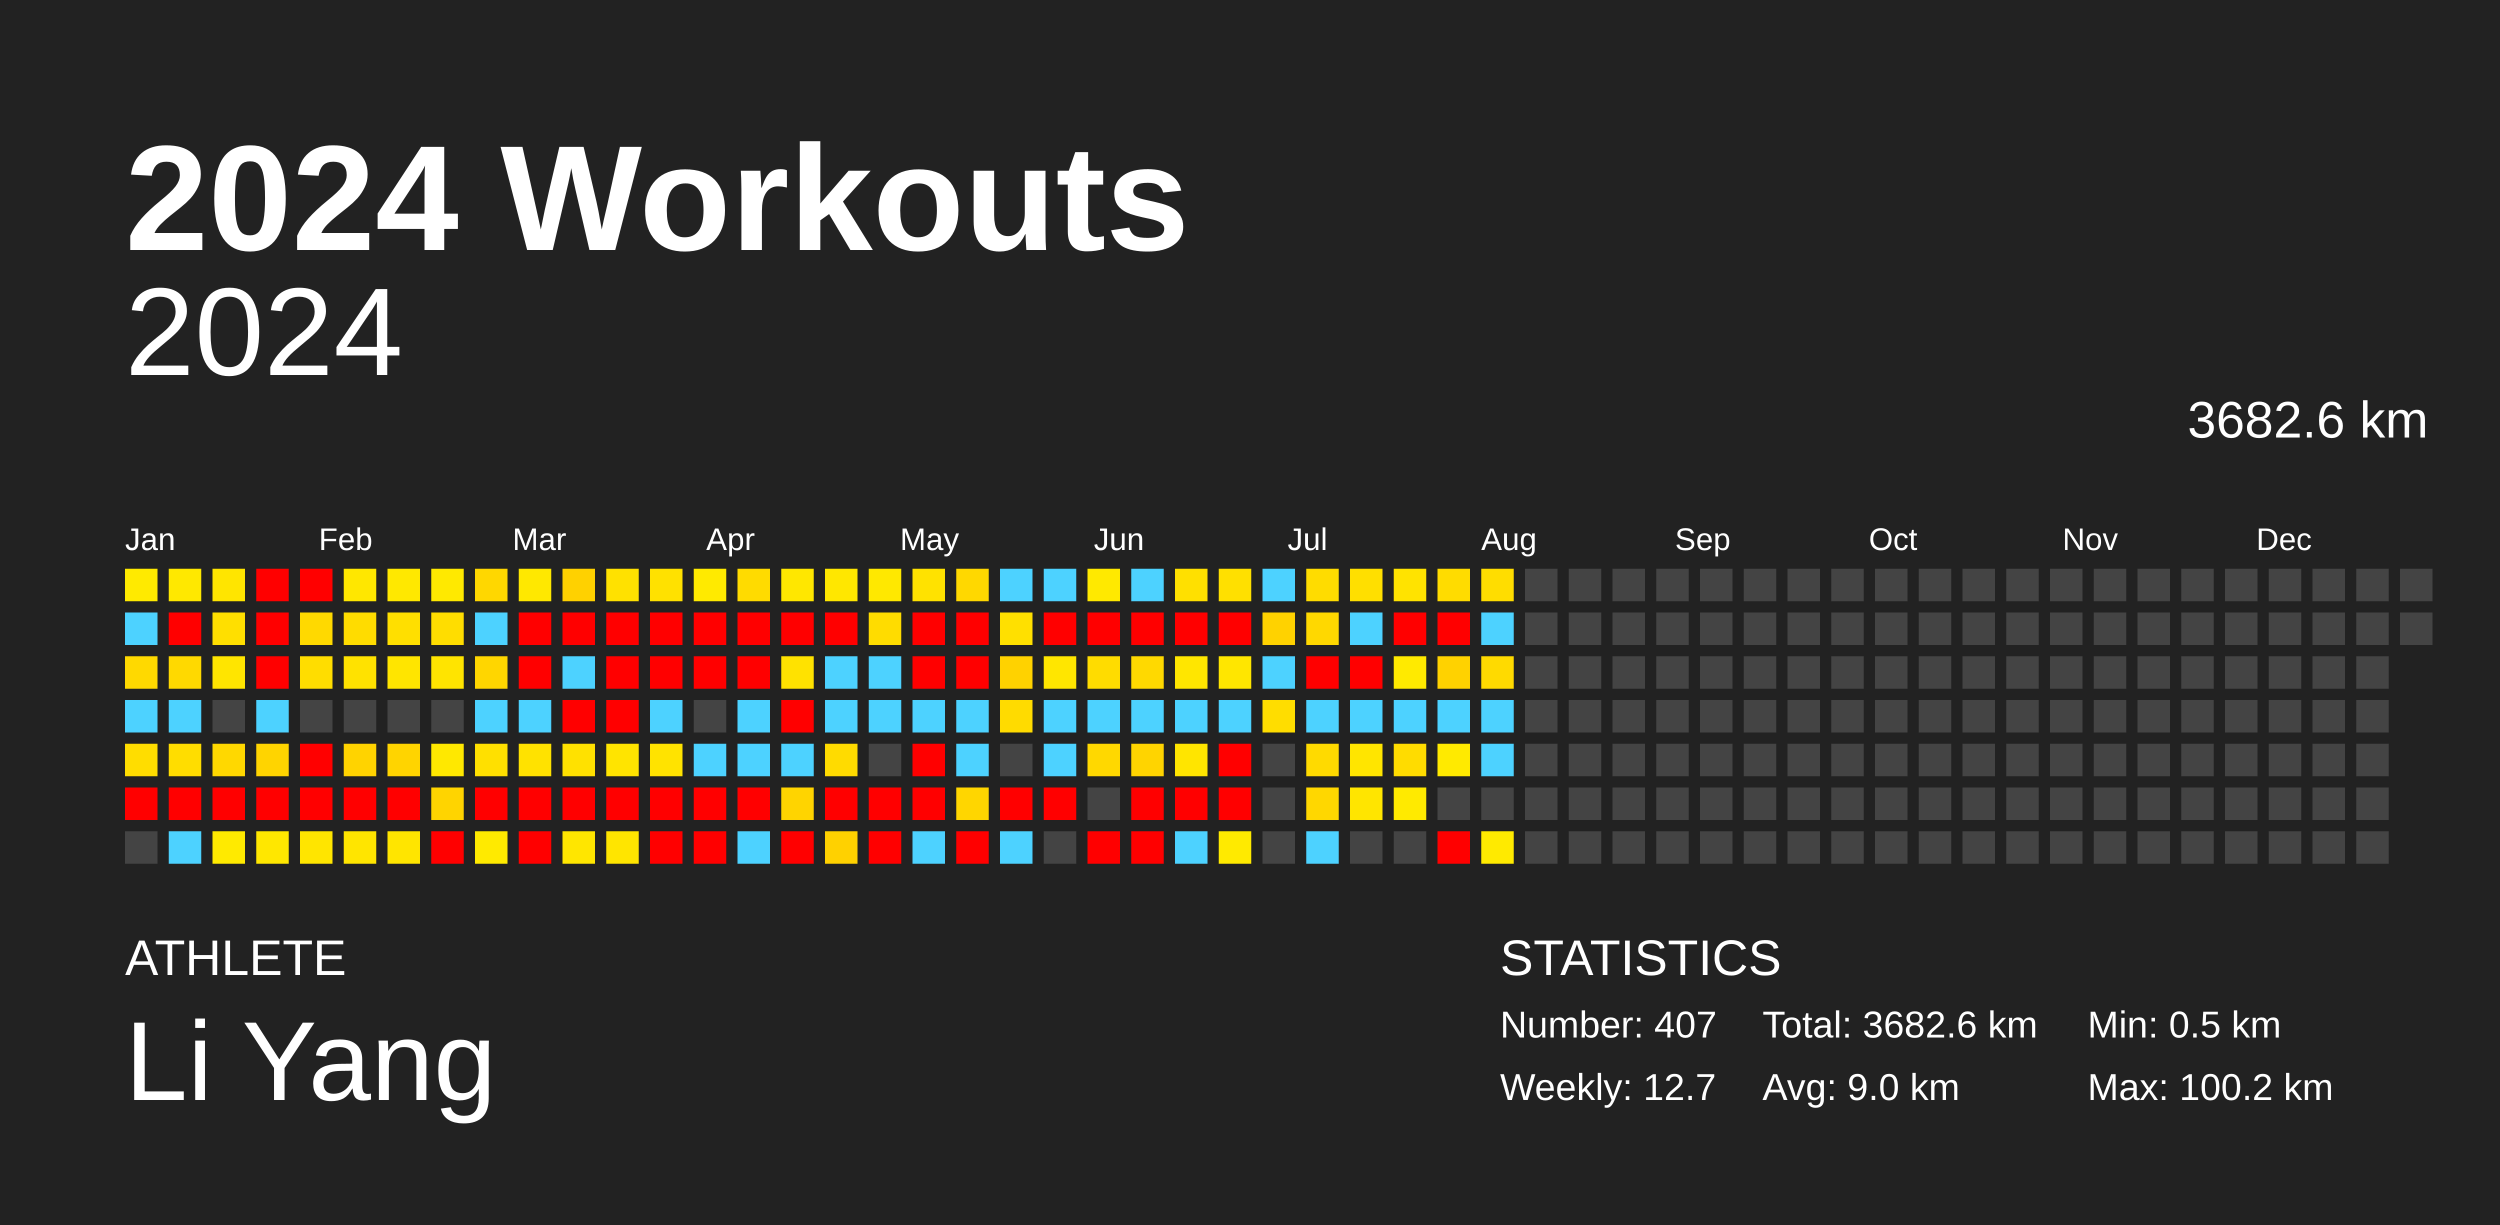
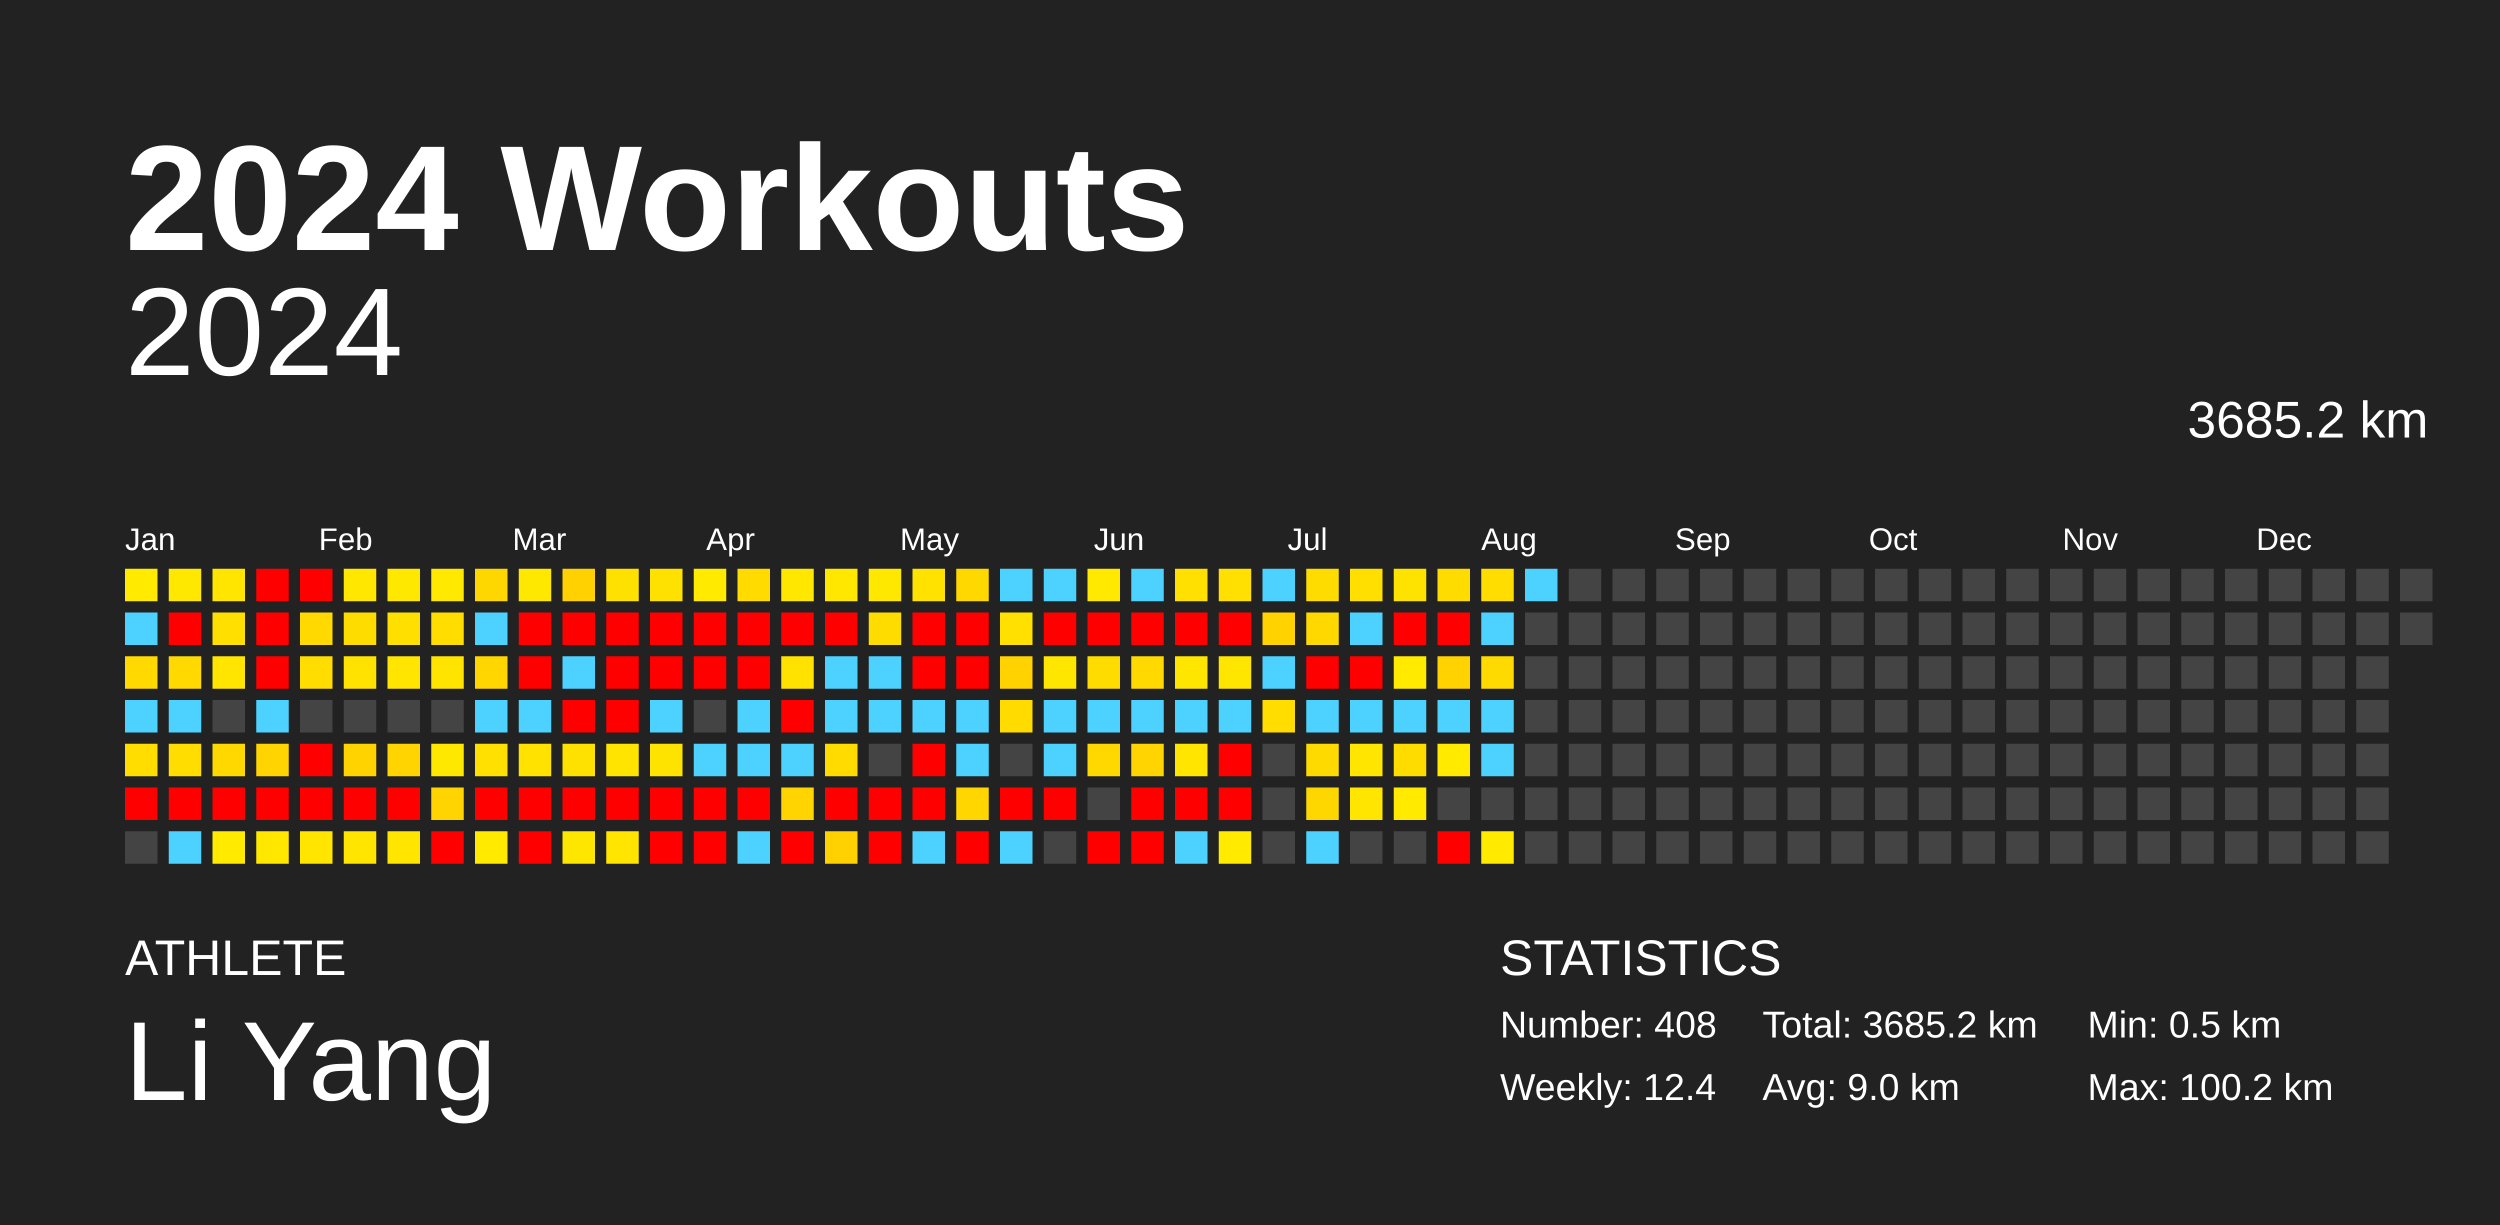
<svg xmlns="http://www.w3.org/2000/svg" baseProfile="full" height="98mm" version="1.1" viewBox="0,0,200,98" width="200mm">
  <defs />
  <rect fill="#222222" height="98" width="200" x="0" y="0" />
  <text fill="#FFFFFF" style="font-size:12px; font-family:Arial; font-weight:bold;" x="10" y="20">2024 Workouts</text>
  <text fill="#FFFFFF" style="font-size:4px; font-family:Arial" x="10" y="78">ATHLETE</text>
  <text fill="#FFFFFF" style="font-size:9px; font-family:Arial" x="10" y="88">Li Yang</text>
  <text fill="#FFFFFF" style="font-size:4px; font-family:Arial" x="120" y="78">STATISTICS</text>
-   <text fill="#FFFFFF" style="font-size:3px; font-family:Arial" x="120" y="83">Number: 407</text>
-   <text fill="#FFFFFF" style="font-size:3px; font-family:Arial" x="120" y="88">Weekly: 12.7</text>
-   <text fill="#FFFFFF" style="font-size:3px; font-family:Arial" x="141" y="83">Total: 3682.6 km</text>
+   <text fill="#FFFFFF" style="font-size:3px; font-family:Arial" x="120" y="83">Number: 408</text>
+   <text fill="#FFFFFF" style="font-size:3px; font-family:Arial" x="120" y="88">Weekly: 12.4</text>
+   <text fill="#FFFFFF" style="font-size:3px; font-family:Arial" x="141" y="83">Total: 3685.2 km</text>
  <text fill="#FFFFFF" style="font-size:3px; font-family:Arial" x="141" y="88">Avg: 9.0 km</text>
  <text fill="#FFFFFF" style="font-size:3px; font-family:Arial" x="167" y="83">Min: 0.5 km</text>
  <text fill="#FFFFFF" style="font-size:3px; font-family:Arial" x="167" y="88">Max: 100.2 km</text>
  <text alignment-baseline="hanging" fill="#FFFFFF" style="font-size:10.0px; font-family:Arial;" x="10" y="30">2024</text>
-   <text alignment-baseline="hanging" fill="#FFFFFF" style="font-size:4.125px; font-family:Arial;" x="175" y="35">3682.6 km</text>
+   <text alignment-baseline="hanging" fill="#FFFFFF" style="font-size:4.125px; font-family:Arial;" x="175" y="35">3685.2 km</text>
  <text fill="#FFFFFF" style="font-size:2.5px; font-family:Arial" x="10.0" y="44">Jan</text>
  <text fill="#FFFFFF" style="font-size:2.5px; font-family:Arial" x="25.5" y="44">Feb</text>
  <text fill="#FFFFFF" style="font-size:2.5px; font-family:Arial" x="41.0" y="44">Mar</text>
  <text fill="#FFFFFF" style="font-size:2.5px; font-family:Arial" x="56.5" y="44">Apr</text>
  <text fill="#FFFFFF" style="font-size:2.5px; font-family:Arial" x="72.0" y="44">May</text>
  <text fill="#FFFFFF" style="font-size:2.5px; font-family:Arial" x="87.5" y="44">Jun</text>
  <text fill="#FFFFFF" style="font-size:2.5px; font-family:Arial" x="103.0" y="44">Jul</text>
  <text fill="#FFFFFF" style="font-size:2.5px; font-family:Arial" x="118.5" y="44">Aug</text>
  <text fill="#FFFFFF" style="font-size:2.5px; font-family:Arial" x="134.0" y="44">Sep</text>
  <text fill="#FFFFFF" style="font-size:2.5px; font-family:Arial" x="149.5" y="44">Oct</text>
  <text fill="#FFFFFF" style="font-size:2.5px; font-family:Arial" x="165.0" y="44">Nov</text>
  <text fill="#FFFFFF" style="font-size:2.5px; font-family:Arial" x="180.5" y="44">Dec</text>
  <rect fill="#ffea00" height="2.6" width="2.6" x="10.0" y="45.5" />
  <rect fill="#4dd2ff" height="2.6" width="2.6" x="10.0" y="49.0" />
  <rect fill="#ffd900" height="2.6" width="2.6" x="10.0" y="52.5" />
  <rect fill="#4dd2ff" height="2.6" width="2.6" x="10.0" y="56.0" />
  <rect fill="#ffdd00" height="2.6" width="2.6" x="10.0" y="59.5" />
  <rect fill="red" height="2.6" width="2.6" x="10.0" y="63.0" />
  <rect fill="#444444" height="2.6" width="2.6" x="10.0" y="66.5" />
  <rect fill="#ffe800" height="2.6" width="2.6" x="13.5" y="45.5" />
  <rect fill="red" height="2.6" width="2.6" x="13.5" y="49.0" />
  <rect fill="#ffd900" height="2.6" width="2.6" x="13.5" y="52.5" />
  <rect fill="#4dd2ff" height="2.6" width="2.6" x="13.5" y="56.0" />
  <rect fill="#ffdd00" height="2.6" width="2.6" x="13.5" y="59.5" />
  <rect fill="red" height="2.6" width="2.6" x="13.5" y="63.0" />
  <rect fill="#4dd2ff" height="2.6" width="2.6" x="13.5" y="66.5" />
  <rect fill="#ffe500" height="2.6" width="2.6" x="17.0" y="45.5" />
  <rect fill="#ffdf00" height="2.6" width="2.6" x="17.0" y="49.0" />
  <rect fill="#ffe500" height="2.6" width="2.6" x="17.0" y="52.5" />
  <rect fill="#444444" height="2.6" width="2.6" x="17.0" y="56.0" />
  <rect fill="#ffd800" height="2.6" width="2.6" x="17.0" y="59.5" />
  <rect fill="red" height="2.6" width="2.6" x="17.0" y="63.0" />
  <rect fill="#ffea00" height="2.6" width="2.6" x="17.0" y="66.5" />
  <rect fill="red" height="2.6" width="2.6" x="20.5" y="45.5" />
  <rect fill="red" height="2.6" width="2.6" x="20.5" y="49.0" />
  <rect fill="red" height="2.6" width="2.6" x="20.5" y="52.5" />
  <rect fill="#4dd2ff" height="2.6" width="2.6" x="20.5" y="56.0" />
  <rect fill="#ffd400" height="2.6" width="2.6" x="20.5" y="59.5" />
  <rect fill="red" height="2.6" width="2.6" x="20.5" y="63.0" />
  <rect fill="#ffe700" height="2.6" width="2.6" x="20.5" y="66.5" />
  <rect fill="red" height="2.6" width="2.6" x="24.0" y="45.5" />
  <rect fill="#ffd900" height="2.6" width="2.6" x="24.0" y="49.0" />
  <rect fill="#ffdd00" height="2.6" width="2.6" x="24.0" y="52.5" />
  <rect fill="#444444" height="2.6" width="2.6" x="24.0" y="56.0" />
  <rect fill="red" height="2.6" width="2.6" x="24.0" y="59.5" />
  <rect fill="red" height="2.6" width="2.6" x="24.0" y="63.0" />
  <rect fill="#ffe500" height="2.6" width="2.6" x="24.0" y="66.5" />
  <rect fill="#ffe700" height="2.6" width="2.6" x="27.5" y="45.5" />
  <rect fill="#ffdc00" height="2.6" width="2.6" x="27.5" y="49.0" />
  <rect fill="#ffe200" height="2.6" width="2.6" x="27.5" y="52.5" />
  <rect fill="#444444" height="2.6" width="2.6" x="27.5" y="56.0" />
  <rect fill="#ffd300" height="2.6" width="2.6" x="27.5" y="59.5" />
  <rect fill="red" height="2.6" width="2.6" x="27.5" y="63.0" />
  <rect fill="#ffe500" height="2.6" width="2.6" x="27.5" y="66.5" />
  <rect fill="#ffe800" height="2.6" width="2.6" x="31.0" y="45.5" />
  <rect fill="#ffdf00" height="2.6" width="2.6" x="31.0" y="49.0" />
  <rect fill="#ffe500" height="2.6" width="2.6" x="31.0" y="52.5" />
  <rect fill="#444444" height="2.6" width="2.6" x="31.0" y="56.0" />
  <rect fill="#ffd400" height="2.6" width="2.6" x="31.0" y="59.5" />
  <rect fill="red" height="2.6" width="2.6" x="31.0" y="63.0" />
  <rect fill="#ffe500" height="2.6" width="2.6" x="31.0" y="66.5" />
  <rect fill="#ffe900" height="2.6" width="2.6" x="34.5" y="45.5" />
  <rect fill="#ffdd00" height="2.6" width="2.6" x="34.5" y="49.0" />
  <rect fill="#ffe400" height="2.6" width="2.6" x="34.5" y="52.5" />
  <rect fill="#444444" height="2.6" width="2.6" x="34.5" y="56.0" />
  <rect fill="#ffe800" height="2.6" width="2.6" x="34.5" y="59.5" />
  <rect fill="#ffd400" height="2.6" width="2.6" x="34.5" y="63.0" />
  <rect fill="red" height="2.6" width="2.6" x="34.5" y="66.5" />
  <rect fill="#ffd700" height="2.6" width="2.6" x="38.0" y="45.5" />
  <rect fill="#4dd2ff" height="2.6" width="2.6" x="38.0" y="49.0" />
  <rect fill="#ffd600" height="2.6" width="2.6" x="38.0" y="52.5" />
  <rect fill="#4dd2ff" height="2.6" width="2.6" x="38.0" y="56.0" />
  <rect fill="#ffe000" height="2.6" width="2.6" x="38.0" y="59.5" />
  <rect fill="red" height="2.6" width="2.6" x="38.0" y="63.0" />
  <rect fill="#ffea00" height="2.6" width="2.6" x="38.0" y="66.5" />
  <rect fill="#ffe800" height="2.6" width="2.6" x="41.5" y="45.5" />
  <rect fill="red" height="2.6" width="2.6" x="41.5" y="49.0" />
  <rect fill="red" height="2.6" width="2.6" x="41.5" y="52.5" />
  <rect fill="#4dd2ff" height="2.6" width="2.6" x="41.5" y="56.0" />
  <rect fill="#ffe200" height="2.6" width="2.6" x="41.5" y="59.5" />
  <rect fill="red" height="2.6" width="2.6" x="41.5" y="63.0" />
  <rect fill="red" height="2.6" width="2.6" x="41.5" y="66.5" />
  <rect fill="#ffd100" height="2.6" width="2.6" x="45.0" y="45.5" />
  <rect fill="red" height="2.6" width="2.6" x="45.0" y="49.0" />
  <rect fill="#4dd2ff" height="2.6" width="2.6" x="45.0" y="52.5" />
  <rect fill="red" height="2.6" width="2.6" x="45.0" y="56.0" />
  <rect fill="#ffe100" height="2.6" width="2.6" x="45.0" y="59.5" />
  <rect fill="red" height="2.6" width="2.6" x="45.0" y="63.0" />
  <rect fill="#ffe600" height="2.6" width="2.6" x="45.0" y="66.5" />
  <rect fill="#ffe100" height="2.6" width="2.6" x="48.5" y="45.5" />
  <rect fill="red" height="2.6" width="2.6" x="48.5" y="49.0" />
  <rect fill="red" height="2.6" width="2.6" x="48.5" y="52.5" />
  <rect fill="red" height="2.6" width="2.6" x="48.5" y="56.0" />
  <rect fill="#ffe400" height="2.6" width="2.6" x="48.5" y="59.5" />
  <rect fill="red" height="2.6" width="2.6" x="48.5" y="63.0" />
  <rect fill="#ffe500" height="2.6" width="2.6" x="48.5" y="66.5" />
  <rect fill="#ffe100" height="2.6" width="2.6" x="52.0" y="45.5" />
  <rect fill="red" height="2.6" width="2.6" x="52.0" y="49.0" />
  <rect fill="red" height="2.6" width="2.6" x="52.0" y="52.5" />
  <rect fill="#4dd2ff" height="2.6" width="2.6" x="52.0" y="56.0" />
  <rect fill="#ffe300" height="2.6" width="2.6" x="52.0" y="59.5" />
  <rect fill="red" height="2.6" width="2.6" x="52.0" y="63.0" />
  <rect fill="red" height="2.6" width="2.6" x="52.0" y="66.5" />
  <rect fill="#ffea00" height="2.6" width="2.6" x="55.5" y="45.5" />
  <rect fill="red" height="2.6" width="2.6" x="55.5" y="49.0" />
  <rect fill="red" height="2.6" width="2.6" x="55.5" y="52.5" />
  <rect fill="#444444" height="2.6" width="2.6" x="55.5" y="56.0" />
  <rect fill="#4dd2ff" height="2.6" width="2.6" x="55.5" y="59.5" />
  <rect fill="red" height="2.6" width="2.6" x="55.5" y="63.0" />
  <rect fill="red" height="2.6" width="2.6" x="55.5" y="66.5" />
  <rect fill="#ffdb00" height="2.6" width="2.6" x="59.0" y="45.5" />
  <rect fill="red" height="2.6" width="2.6" x="59.0" y="49.0" />
  <rect fill="red" height="2.6" width="2.6" x="59.0" y="52.5" />
  <rect fill="#4dd2ff" height="2.6" width="2.6" x="59.0" y="56.0" />
  <rect fill="#4dd2ff" height="2.6" width="2.6" x="59.0" y="59.5" />
  <rect fill="red" height="2.6" width="2.6" x="59.0" y="63.0" />
  <rect fill="#4dd2ff" height="2.6" width="2.6" x="59.0" y="66.5" />
  <rect fill="#ffe700" height="2.6" width="2.6" x="62.5" y="45.5" />
  <rect fill="red" height="2.6" width="2.6" x="62.5" y="49.0" />
  <rect fill="#ffe200" height="2.6" width="2.6" x="62.5" y="52.5" />
  <rect fill="red" height="2.6" width="2.6" x="62.5" y="56.0" />
  <rect fill="#4dd2ff" height="2.6" width="2.6" x="62.5" y="59.5" />
  <rect fill="#ffd400" height="2.6" width="2.6" x="62.5" y="63.0" />
  <rect fill="red" height="2.6" width="2.6" x="62.5" y="66.5" />
  <rect fill="#ffe700" height="2.6" width="2.6" x="66.0" y="45.5" />
  <rect fill="red" height="2.6" width="2.6" x="66.0" y="49.0" />
  <rect fill="#4dd2ff" height="2.6" width="2.6" x="66.0" y="52.5" />
  <rect fill="#4dd2ff" height="2.6" width="2.6" x="66.0" y="56.0" />
  <rect fill="#ffdb00" height="2.6" width="2.6" x="66.0" y="59.5" />
  <rect fill="red" height="2.6" width="2.6" x="66.0" y="63.0" />
  <rect fill="#ffd100" height="2.6" width="2.6" x="66.0" y="66.5" />
  <rect fill="#ffe800" height="2.6" width="2.6" x="69.5" y="45.5" />
  <rect fill="#ffdc00" height="2.6" width="2.6" x="69.5" y="49.0" />
  <rect fill="#4dd2ff" height="2.6" width="2.6" x="69.5" y="52.5" />
  <rect fill="#4dd2ff" height="2.6" width="2.6" x="69.5" y="56.0" />
  <rect fill="#444444" height="2.6" width="2.6" x="69.5" y="59.5" />
  <rect fill="red" height="2.6" width="2.6" x="69.5" y="63.0" />
  <rect fill="red" height="2.6" width="2.6" x="69.5" y="66.5" />
  <rect fill="#ffe200" height="2.6" width="2.6" x="73.0" y="45.5" />
  <rect fill="red" height="2.6" width="2.6" x="73.0" y="49.0" />
  <rect fill="red" height="2.6" width="2.6" x="73.0" y="52.5" />
  <rect fill="#4dd2ff" height="2.6" width="2.6" x="73.0" y="56.0" />
  <rect fill="red" height="2.6" width="2.6" x="73.0" y="59.5" />
  <rect fill="red" height="2.6" width="2.6" x="73.0" y="63.0" />
  <rect fill="#4dd2ff" height="2.6" width="2.6" x="73.0" y="66.5" />
  <rect fill="#ffd800" height="2.6" width="2.6" x="76.5" y="45.5" />
  <rect fill="red" height="2.6" width="2.6" x="76.5" y="49.0" />
  <rect fill="red" height="2.6" width="2.6" x="76.5" y="52.5" />
  <rect fill="#4dd2ff" height="2.6" width="2.6" x="76.5" y="56.0" />
  <rect fill="#4dd2ff" height="2.6" width="2.6" x="76.5" y="59.5" />
  <rect fill="#ffd600" height="2.6" width="2.6" x="76.5" y="63.0" />
  <rect fill="red" height="2.6" width="2.6" x="76.5" y="66.5" />
  <rect fill="#4dd2ff" height="2.6" width="2.6" x="80.0" y="45.5" />
  <rect fill="#ffe000" height="2.6" width="2.6" x="80.0" y="49.0" />
  <rect fill="#ffd200" height="2.6" width="2.6" x="80.0" y="52.5" />
  <rect fill="#ffdb00" height="2.6" width="2.6" x="80.0" y="56.0" />
  <rect fill="#444444" height="2.6" width="2.6" x="80.0" y="59.5" />
  <rect fill="red" height="2.6" width="2.6" x="80.0" y="63.0" />
  <rect fill="#4dd2ff" height="2.6" width="2.6" x="80.0" y="66.5" />
  <rect fill="#4dd2ff" height="2.6" width="2.6" x="83.5" y="45.5" />
  <rect fill="red" height="2.6" width="2.6" x="83.5" y="49.0" />
  <rect fill="#ffe600" height="2.6" width="2.6" x="83.5" y="52.5" />
  <rect fill="#4dd2ff" height="2.6" width="2.6" x="83.5" y="56.0" />
  <rect fill="#4dd2ff" height="2.6" width="2.6" x="83.5" y="59.5" />
  <rect fill="red" height="2.6" width="2.6" x="83.5" y="63.0" />
  <rect fill="#444444" height="2.6" width="2.6" x="83.5" y="66.5" />
  <rect fill="#ffe900" height="2.6" width="2.6" x="87.0" y="45.5" />
  <rect fill="red" height="2.6" width="2.6" x="87.0" y="49.0" />
  <rect fill="#ffdc00" height="2.6" width="2.6" x="87.0" y="52.5" />
  <rect fill="#4dd2ff" height="2.6" width="2.6" x="87.0" y="56.0" />
  <rect fill="#ffd800" height="2.6" width="2.6" x="87.0" y="59.5" />
  <rect fill="#444444" height="2.6" width="2.6" x="87.0" y="63.0" />
  <rect fill="red" height="2.6" width="2.6" x="87.0" y="66.5" />
  <rect fill="#4dd2ff" height="2.6" width="2.6" x="90.5" y="45.5" />
  <rect fill="red" height="2.6" width="2.6" x="90.5" y="49.0" />
  <rect fill="#ffd900" height="2.6" width="2.6" x="90.5" y="52.5" />
  <rect fill="#4dd2ff" height="2.6" width="2.6" x="90.5" y="56.0" />
  <rect fill="#ffd400" height="2.6" width="2.6" x="90.5" y="59.5" />
  <rect fill="red" height="2.6" width="2.6" x="90.5" y="63.0" />
  <rect fill="red" height="2.6" width="2.6" x="90.5" y="66.5" />
  <rect fill="#ffe000" height="2.6" width="2.6" x="94.0" y="45.5" />
  <rect fill="red" height="2.6" width="2.6" x="94.0" y="49.0" />
  <rect fill="#ffe600" height="2.6" width="2.6" x="94.0" y="52.5" />
  <rect fill="#4dd2ff" height="2.6" width="2.6" x="94.0" y="56.0" />
  <rect fill="#ffe500" height="2.6" width="2.6" x="94.0" y="59.5" />
  <rect fill="red" height="2.6" width="2.6" x="94.0" y="63.0" />
  <rect fill="#4dd2ff" height="2.6" width="2.6" x="94.0" y="66.5" />
  <rect fill="#ffe000" height="2.6" width="2.6" x="97.5" y="45.5" />
  <rect fill="red" height="2.6" width="2.6" x="97.5" y="49.0" />
  <rect fill="#ffe600" height="2.6" width="2.6" x="97.5" y="52.5" />
  <rect fill="#4dd2ff" height="2.6" width="2.6" x="97.5" y="56.0" />
  <rect fill="red" height="2.6" width="2.6" x="97.5" y="59.5" />
  <rect fill="red" height="2.6" width="2.6" x="97.5" y="63.0" />
  <rect fill="#ffea00" height="2.6" width="2.6" x="97.5" y="66.5" />
  <rect fill="#4dd2ff" height="2.6" width="2.6" x="101.0" y="45.5" />
  <rect fill="#ffd200" height="2.6" width="2.6" x="101.0" y="49.0" />
  <rect fill="#4dd2ff" height="2.6" width="2.6" x="101.0" y="52.5" />
  <rect fill="#ffdd00" height="2.6" width="2.6" x="101.0" y="56.0" />
  <rect fill="#444444" height="2.6" width="2.6" x="101.0" y="59.5" />
  <rect fill="#444444" height="2.6" width="2.6" x="101.0" y="63.0" />
  <rect fill="#444444" height="2.6" width="2.6" x="101.0" y="66.5" />
  <rect fill="#ffdc00" height="2.6" width="2.6" x="104.5" y="45.5" />
  <rect fill="#ffd800" height="2.6" width="2.6" x="104.5" y="49.0" />
  <rect fill="red" height="2.6" width="2.6" x="104.5" y="52.5" />
  <rect fill="#4dd2ff" height="2.6" width="2.6" x="104.5" y="56.0" />
  <rect fill="#ffda00" height="2.6" width="2.6" x="104.5" y="59.5" />
  <rect fill="#ffd700" height="2.6" width="2.6" x="104.5" y="63.0" />
  <rect fill="#4dd2ff" height="2.6" width="2.6" x="104.5" y="66.5" />
  <rect fill="#ffdf00" height="2.6" width="2.6" x="108.0" y="45.5" />
  <rect fill="#4dd2ff" height="2.6" width="2.6" x="108.0" y="49.0" />
  <rect fill="red" height="2.6" width="2.6" x="108.0" y="52.5" />
  <rect fill="#4dd2ff" height="2.6" width="2.6" x="108.0" y="56.0" />
  <rect fill="#ffe500" height="2.6" width="2.6" x="108.0" y="59.5" />
  <rect fill="#ffe500" height="2.6" width="2.6" x="108.0" y="63.0" />
  <rect fill="#444444" height="2.6" width="2.6" x="108.0" y="66.5" />
  <rect fill="#ffe300" height="2.6" width="2.6" x="111.5" y="45.5" />
  <rect fill="red" height="2.6" width="2.6" x="111.5" y="49.0" />
  <rect fill="#ffea00" height="2.6" width="2.6" x="111.5" y="52.5" />
  <rect fill="#4dd2ff" height="2.6" width="2.6" x="111.5" y="56.0" />
  <rect fill="#ffdc00" height="2.6" width="2.6" x="111.5" y="59.5" />
  <rect fill="#ffea00" height="2.6" width="2.6" x="111.5" y="63.0" />
  <rect fill="#444444" height="2.6" width="2.6" x="111.5" y="66.5" />
  <rect fill="#ffdc00" height="2.6" width="2.6" x="115.0" y="45.5" />
  <rect fill="red" height="2.6" width="2.6" x="115.0" y="49.0" />
  <rect fill="#ffd200" height="2.6" width="2.6" x="115.0" y="52.5" />
  <rect fill="#4dd2ff" height="2.6" width="2.6" x="115.0" y="56.0" />
  <rect fill="#ffea00" height="2.6" width="2.6" x="115.0" y="59.5" />
  <rect fill="#444444" height="2.6" width="2.6" x="115.0" y="63.0" />
  <rect fill="red" height="2.6" width="2.6" x="115.0" y="66.5" />
  <rect fill="#ffdd00" height="2.6" width="2.6" x="118.5" y="45.5" />
  <rect fill="#4dd2ff" height="2.6" width="2.6" x="118.5" y="49.0" />
  <rect fill="#ffda00" height="2.6" width="2.6" x="118.5" y="52.5" />
  <rect fill="#4dd2ff" height="2.6" width="2.6" x="118.5" y="56.0" />
  <rect fill="#4dd2ff" height="2.6" width="2.6" x="118.5" y="59.5" />
  <rect fill="#444444" height="2.6" width="2.6" x="118.5" y="63.0" />
  <rect fill="#ffea00" height="2.6" width="2.6" x="118.5" y="66.5" />
-   <rect fill="#444444" height="2.6" width="2.6" x="122.0" y="45.5" />
+   <rect fill="#4dd2ff" height="2.6" width="2.6" x="122.0" y="45.5" />
  <rect fill="#444444" height="2.6" width="2.6" x="122.0" y="49.0" />
  <rect fill="#444444" height="2.6" width="2.6" x="122.0" y="52.5" />
  <rect fill="#444444" height="2.6" width="2.6" x="122.0" y="56.0" />
  <rect fill="#444444" height="2.6" width="2.6" x="122.0" y="59.5" />
  <rect fill="#444444" height="2.6" width="2.6" x="122.0" y="63.0" />
  <rect fill="#444444" height="2.6" width="2.6" x="122.0" y="66.5" />
  <rect fill="#444444" height="2.6" width="2.6" x="125.5" y="45.5" />
  <rect fill="#444444" height="2.6" width="2.6" x="125.5" y="49.0" />
  <rect fill="#444444" height="2.6" width="2.6" x="125.5" y="52.5" />
  <rect fill="#444444" height="2.6" width="2.6" x="125.5" y="56.0" />
  <rect fill="#444444" height="2.6" width="2.6" x="125.5" y="59.5" />
  <rect fill="#444444" height="2.6" width="2.6" x="125.5" y="63.0" />
  <rect fill="#444444" height="2.6" width="2.6" x="125.5" y="66.5" />
  <rect fill="#444444" height="2.6" width="2.6" x="129.0" y="45.5" />
  <rect fill="#444444" height="2.6" width="2.6" x="129.0" y="49.0" />
  <rect fill="#444444" height="2.6" width="2.6" x="129.0" y="52.5" />
  <rect fill="#444444" height="2.6" width="2.6" x="129.0" y="56.0" />
  <rect fill="#444444" height="2.6" width="2.6" x="129.0" y="59.5" />
  <rect fill="#444444" height="2.6" width="2.6" x="129.0" y="63.0" />
  <rect fill="#444444" height="2.6" width="2.6" x="129.0" y="66.5" />
  <rect fill="#444444" height="2.6" width="2.6" x="132.5" y="45.5" />
  <rect fill="#444444" height="2.6" width="2.6" x="132.5" y="49.0" />
  <rect fill="#444444" height="2.6" width="2.6" x="132.5" y="52.5" />
  <rect fill="#444444" height="2.6" width="2.6" x="132.5" y="56.0" />
  <rect fill="#444444" height="2.6" width="2.6" x="132.5" y="59.5" />
  <rect fill="#444444" height="2.6" width="2.6" x="132.5" y="63.0" />
  <rect fill="#444444" height="2.6" width="2.6" x="132.5" y="66.5" />
  <rect fill="#444444" height="2.6" width="2.6" x="136.0" y="45.5" />
  <rect fill="#444444" height="2.6" width="2.6" x="136.0" y="49.0" />
  <rect fill="#444444" height="2.6" width="2.6" x="136.0" y="52.5" />
  <rect fill="#444444" height="2.6" width="2.6" x="136.0" y="56.0" />
  <rect fill="#444444" height="2.6" width="2.6" x="136.0" y="59.5" />
  <rect fill="#444444" height="2.6" width="2.6" x="136.0" y="63.0" />
  <rect fill="#444444" height="2.6" width="2.6" x="136.0" y="66.5" />
  <rect fill="#444444" height="2.6" width="2.6" x="139.5" y="45.5" />
  <rect fill="#444444" height="2.6" width="2.6" x="139.5" y="49.0" />
  <rect fill="#444444" height="2.6" width="2.6" x="139.5" y="52.5" />
  <rect fill="#444444" height="2.6" width="2.6" x="139.5" y="56.0" />
  <rect fill="#444444" height="2.6" width="2.6" x="139.5" y="59.5" />
  <rect fill="#444444" height="2.6" width="2.6" x="139.5" y="63.0" />
  <rect fill="#444444" height="2.6" width="2.6" x="139.5" y="66.5" />
  <rect fill="#444444" height="2.6" width="2.6" x="143.0" y="45.5" />
  <rect fill="#444444" height="2.6" width="2.6" x="143.0" y="49.0" />
  <rect fill="#444444" height="2.6" width="2.6" x="143.0" y="52.5" />
  <rect fill="#444444" height="2.6" width="2.6" x="143.0" y="56.0" />
  <rect fill="#444444" height="2.6" width="2.6" x="143.0" y="59.5" />
  <rect fill="#444444" height="2.6" width="2.6" x="143.0" y="63.0" />
  <rect fill="#444444" height="2.6" width="2.6" x="143.0" y="66.5" />
  <rect fill="#444444" height="2.6" width="2.6" x="146.5" y="45.5" />
  <rect fill="#444444" height="2.6" width="2.6" x="146.5" y="49.0" />
  <rect fill="#444444" height="2.6" width="2.6" x="146.5" y="52.5" />
  <rect fill="#444444" height="2.6" width="2.6" x="146.5" y="56.0" />
  <rect fill="#444444" height="2.6" width="2.6" x="146.5" y="59.5" />
  <rect fill="#444444" height="2.6" width="2.6" x="146.5" y="63.0" />
  <rect fill="#444444" height="2.6" width="2.6" x="146.5" y="66.5" />
  <rect fill="#444444" height="2.6" width="2.6" x="150.0" y="45.5" />
  <rect fill="#444444" height="2.6" width="2.6" x="150.0" y="49.0" />
  <rect fill="#444444" height="2.6" width="2.6" x="150.0" y="52.5" />
  <rect fill="#444444" height="2.6" width="2.6" x="150.0" y="56.0" />
  <rect fill="#444444" height="2.6" width="2.6" x="150.0" y="59.5" />
  <rect fill="#444444" height="2.6" width="2.6" x="150.0" y="63.0" />
  <rect fill="#444444" height="2.6" width="2.6" x="150.0" y="66.5" />
  <rect fill="#444444" height="2.6" width="2.6" x="153.5" y="45.5" />
  <rect fill="#444444" height="2.6" width="2.6" x="153.5" y="49.0" />
  <rect fill="#444444" height="2.6" width="2.6" x="153.5" y="52.5" />
  <rect fill="#444444" height="2.6" width="2.6" x="153.5" y="56.0" />
  <rect fill="#444444" height="2.6" width="2.6" x="153.5" y="59.5" />
  <rect fill="#444444" height="2.6" width="2.6" x="153.5" y="63.0" />
  <rect fill="#444444" height="2.6" width="2.6" x="153.5" y="66.5" />
  <rect fill="#444444" height="2.6" width="2.6" x="157.0" y="45.5" />
  <rect fill="#444444" height="2.6" width="2.6" x="157.0" y="49.0" />
  <rect fill="#444444" height="2.6" width="2.6" x="157.0" y="52.5" />
  <rect fill="#444444" height="2.6" width="2.6" x="157.0" y="56.0" />
  <rect fill="#444444" height="2.6" width="2.6" x="157.0" y="59.5" />
  <rect fill="#444444" height="2.6" width="2.6" x="157.0" y="63.0" />
  <rect fill="#444444" height="2.6" width="2.6" x="157.0" y="66.5" />
  <rect fill="#444444" height="2.6" width="2.6" x="160.5" y="45.5" />
  <rect fill="#444444" height="2.6" width="2.6" x="160.5" y="49.0" />
  <rect fill="#444444" height="2.6" width="2.6" x="160.5" y="52.5" />
  <rect fill="#444444" height="2.6" width="2.6" x="160.5" y="56.0" />
  <rect fill="#444444" height="2.6" width="2.6" x="160.5" y="59.5" />
  <rect fill="#444444" height="2.6" width="2.6" x="160.5" y="63.0" />
  <rect fill="#444444" height="2.6" width="2.6" x="160.5" y="66.5" />
  <rect fill="#444444" height="2.6" width="2.6" x="164.0" y="45.5" />
  <rect fill="#444444" height="2.6" width="2.6" x="164.0" y="49.0" />
  <rect fill="#444444" height="2.6" width="2.6" x="164.0" y="52.5" />
  <rect fill="#444444" height="2.6" width="2.6" x="164.0" y="56.0" />
  <rect fill="#444444" height="2.6" width="2.6" x="164.0" y="59.5" />
  <rect fill="#444444" height="2.6" width="2.6" x="164.0" y="63.0" />
  <rect fill="#444444" height="2.6" width="2.6" x="164.0" y="66.5" />
  <rect fill="#444444" height="2.6" width="2.6" x="167.5" y="45.5" />
  <rect fill="#444444" height="2.6" width="2.6" x="167.5" y="49.0" />
  <rect fill="#444444" height="2.6" width="2.6" x="167.5" y="52.5" />
  <rect fill="#444444" height="2.6" width="2.6" x="167.5" y="56.0" />
  <rect fill="#444444" height="2.6" width="2.6" x="167.5" y="59.5" />
  <rect fill="#444444" height="2.6" width="2.6" x="167.5" y="63.0" />
  <rect fill="#444444" height="2.6" width="2.6" x="167.5" y="66.5" />
  <rect fill="#444444" height="2.6" width="2.6" x="171.0" y="45.5" />
  <rect fill="#444444" height="2.6" width="2.6" x="171.0" y="49.0" />
  <rect fill="#444444" height="2.6" width="2.6" x="171.0" y="52.5" />
  <rect fill="#444444" height="2.6" width="2.6" x="171.0" y="56.0" />
  <rect fill="#444444" height="2.6" width="2.6" x="171.0" y="59.5" />
  <rect fill="#444444" height="2.6" width="2.6" x="171.0" y="63.0" />
  <rect fill="#444444" height="2.6" width="2.6" x="171.0" y="66.5" />
  <rect fill="#444444" height="2.6" width="2.6" x="174.5" y="45.5" />
  <rect fill="#444444" height="2.6" width="2.6" x="174.5" y="49.0" />
  <rect fill="#444444" height="2.6" width="2.6" x="174.5" y="52.5" />
  <rect fill="#444444" height="2.6" width="2.6" x="174.5" y="56.0" />
  <rect fill="#444444" height="2.6" width="2.6" x="174.5" y="59.5" />
  <rect fill="#444444" height="2.6" width="2.6" x="174.5" y="63.0" />
  <rect fill="#444444" height="2.6" width="2.6" x="174.5" y="66.5" />
  <rect fill="#444444" height="2.6" width="2.6" x="178.0" y="45.5" />
  <rect fill="#444444" height="2.6" width="2.6" x="178.0" y="49.0" />
  <rect fill="#444444" height="2.6" width="2.6" x="178.0" y="52.5" />
  <rect fill="#444444" height="2.6" width="2.6" x="178.0" y="56.0" />
  <rect fill="#444444" height="2.6" width="2.6" x="178.0" y="59.5" />
  <rect fill="#444444" height="2.6" width="2.6" x="178.0" y="63.0" />
  <rect fill="#444444" height="2.6" width="2.6" x="178.0" y="66.5" />
  <rect fill="#444444" height="2.6" width="2.6" x="181.5" y="45.5" />
  <rect fill="#444444" height="2.6" width="2.6" x="181.5" y="49.0" />
  <rect fill="#444444" height="2.6" width="2.6" x="181.5" y="52.5" />
  <rect fill="#444444" height="2.6" width="2.6" x="181.5" y="56.0" />
  <rect fill="#444444" height="2.6" width="2.6" x="181.5" y="59.5" />
  <rect fill="#444444" height="2.6" width="2.6" x="181.5" y="63.0" />
  <rect fill="#444444" height="2.6" width="2.6" x="181.5" y="66.5" />
  <rect fill="#444444" height="2.6" width="2.6" x="185.0" y="45.5" />
  <rect fill="#444444" height="2.6" width="2.6" x="185.0" y="49.0" />
  <rect fill="#444444" height="2.6" width="2.6" x="185.0" y="52.5" />
  <rect fill="#444444" height="2.6" width="2.6" x="185.0" y="56.0" />
  <rect fill="#444444" height="2.6" width="2.6" x="185.0" y="59.5" />
  <rect fill="#444444" height="2.6" width="2.6" x="185.0" y="63.0" />
  <rect fill="#444444" height="2.6" width="2.6" x="185.0" y="66.5" />
  <rect fill="#444444" height="2.6" width="2.6" x="188.5" y="45.5" />
  <rect fill="#444444" height="2.6" width="2.6" x="188.5" y="49.0" />
  <rect fill="#444444" height="2.6" width="2.6" x="188.5" y="52.5" />
  <rect fill="#444444" height="2.6" width="2.6" x="188.5" y="56.0" />
  <rect fill="#444444" height="2.6" width="2.6" x="188.5" y="59.5" />
  <rect fill="#444444" height="2.6" width="2.6" x="188.5" y="63.0" />
  <rect fill="#444444" height="2.6" width="2.6" x="188.5" y="66.5" />
  <rect fill="#444444" height="2.6" width="2.6" x="192.0" y="45.5" />
  <rect fill="#444444" height="2.6" width="2.6" x="192.0" y="49.0" />
</svg>
